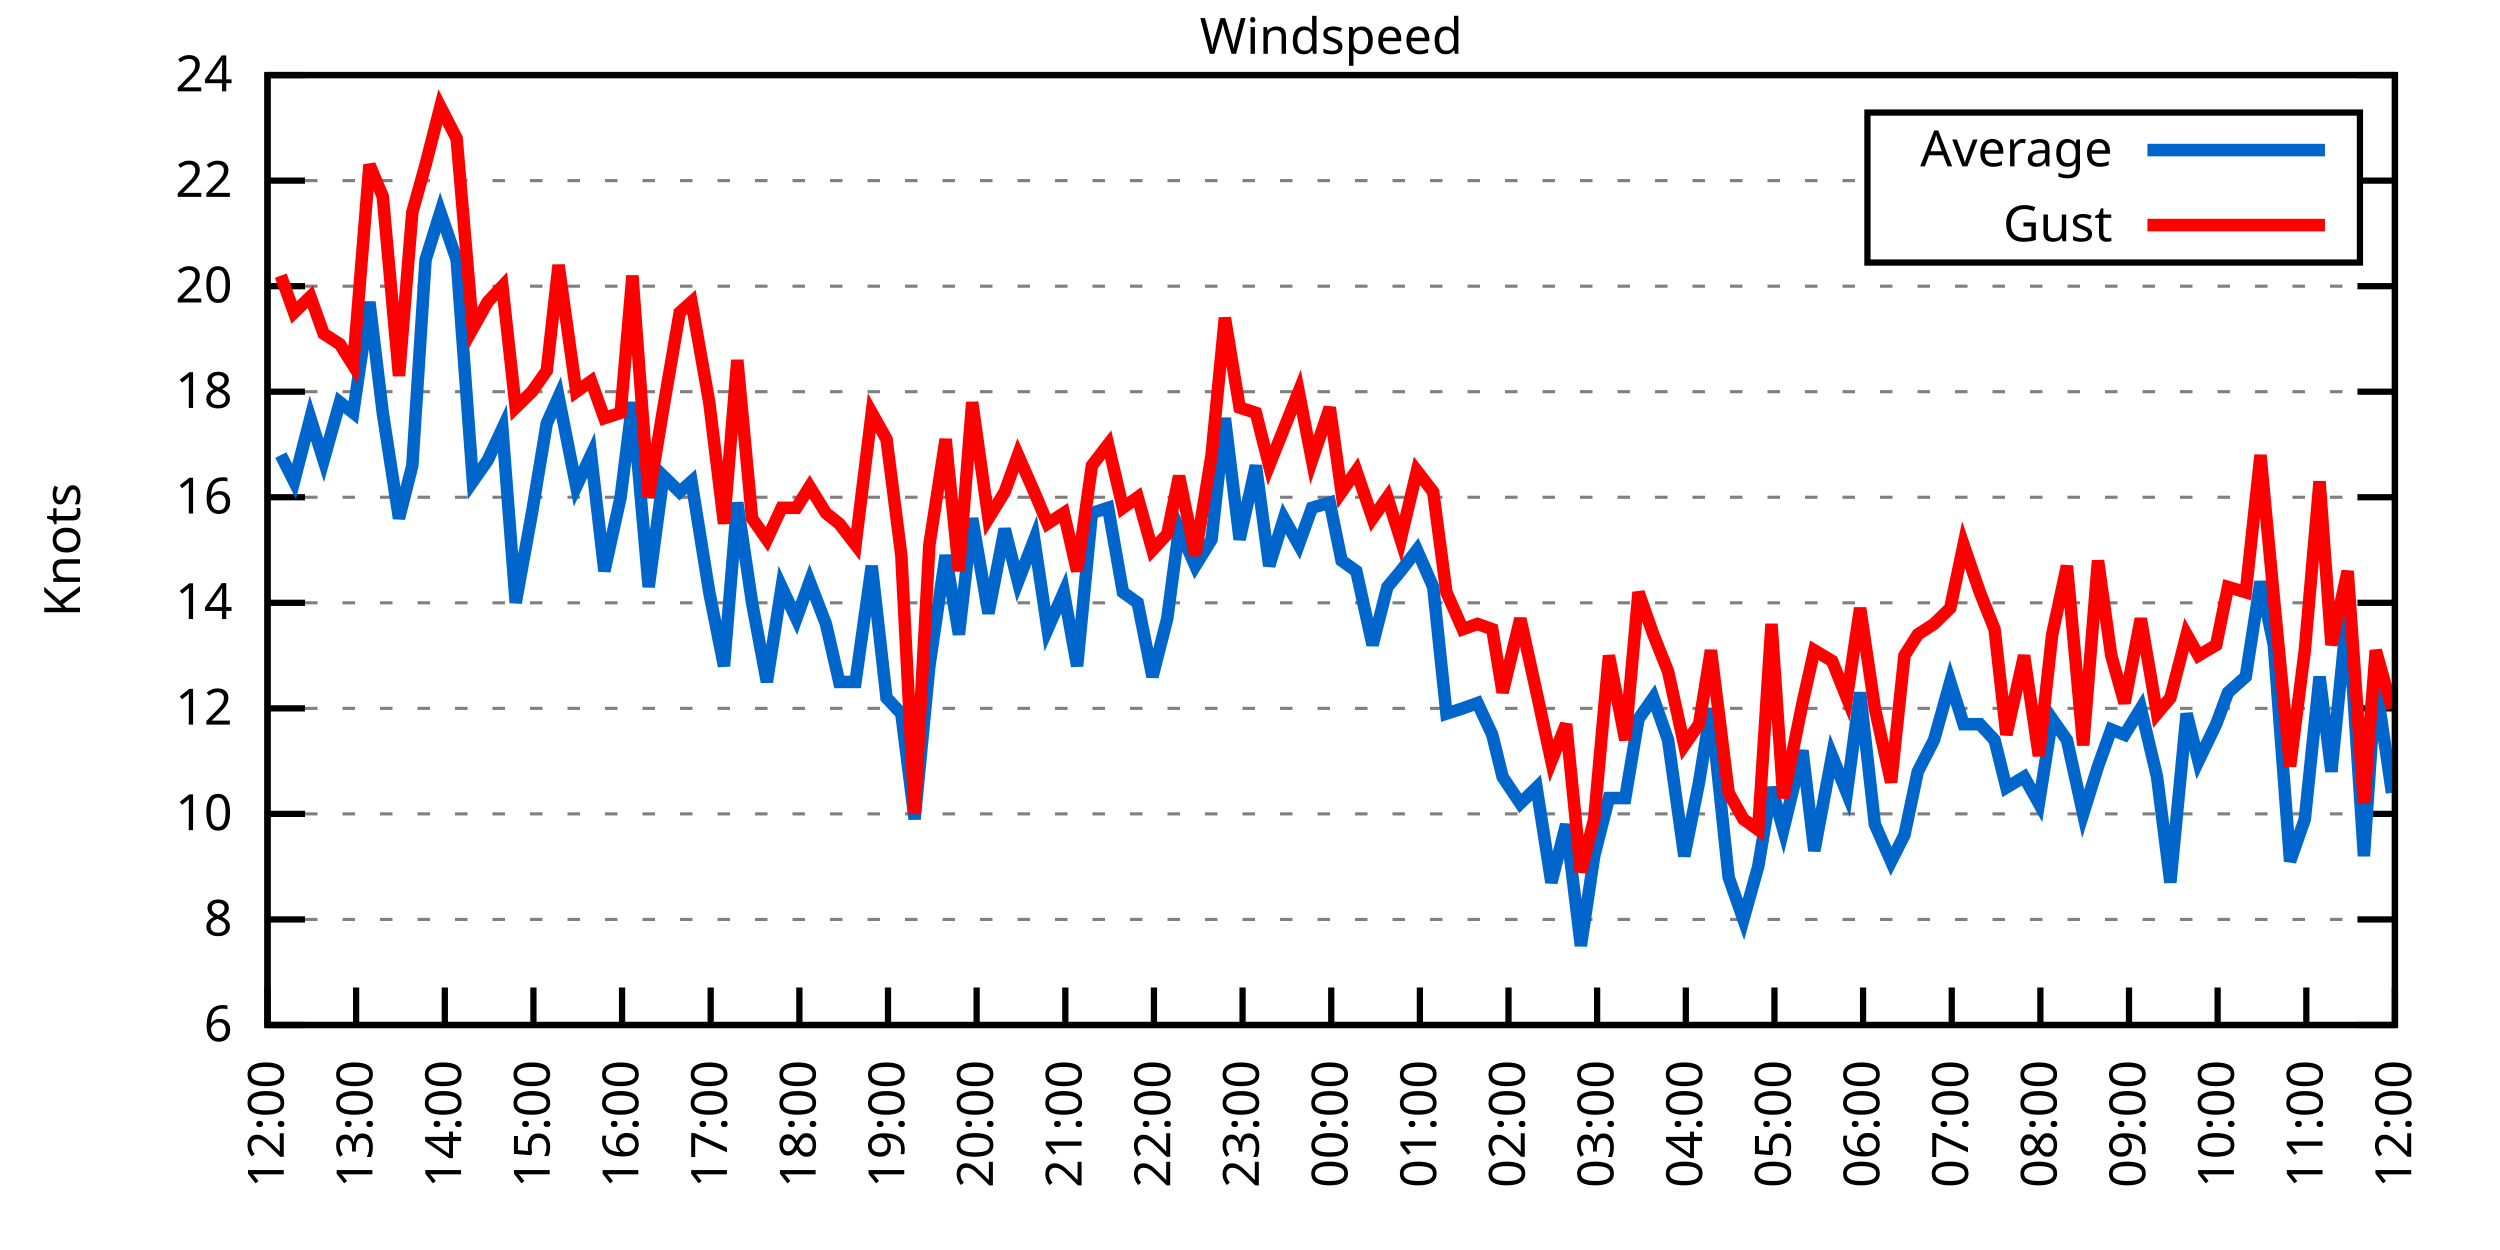
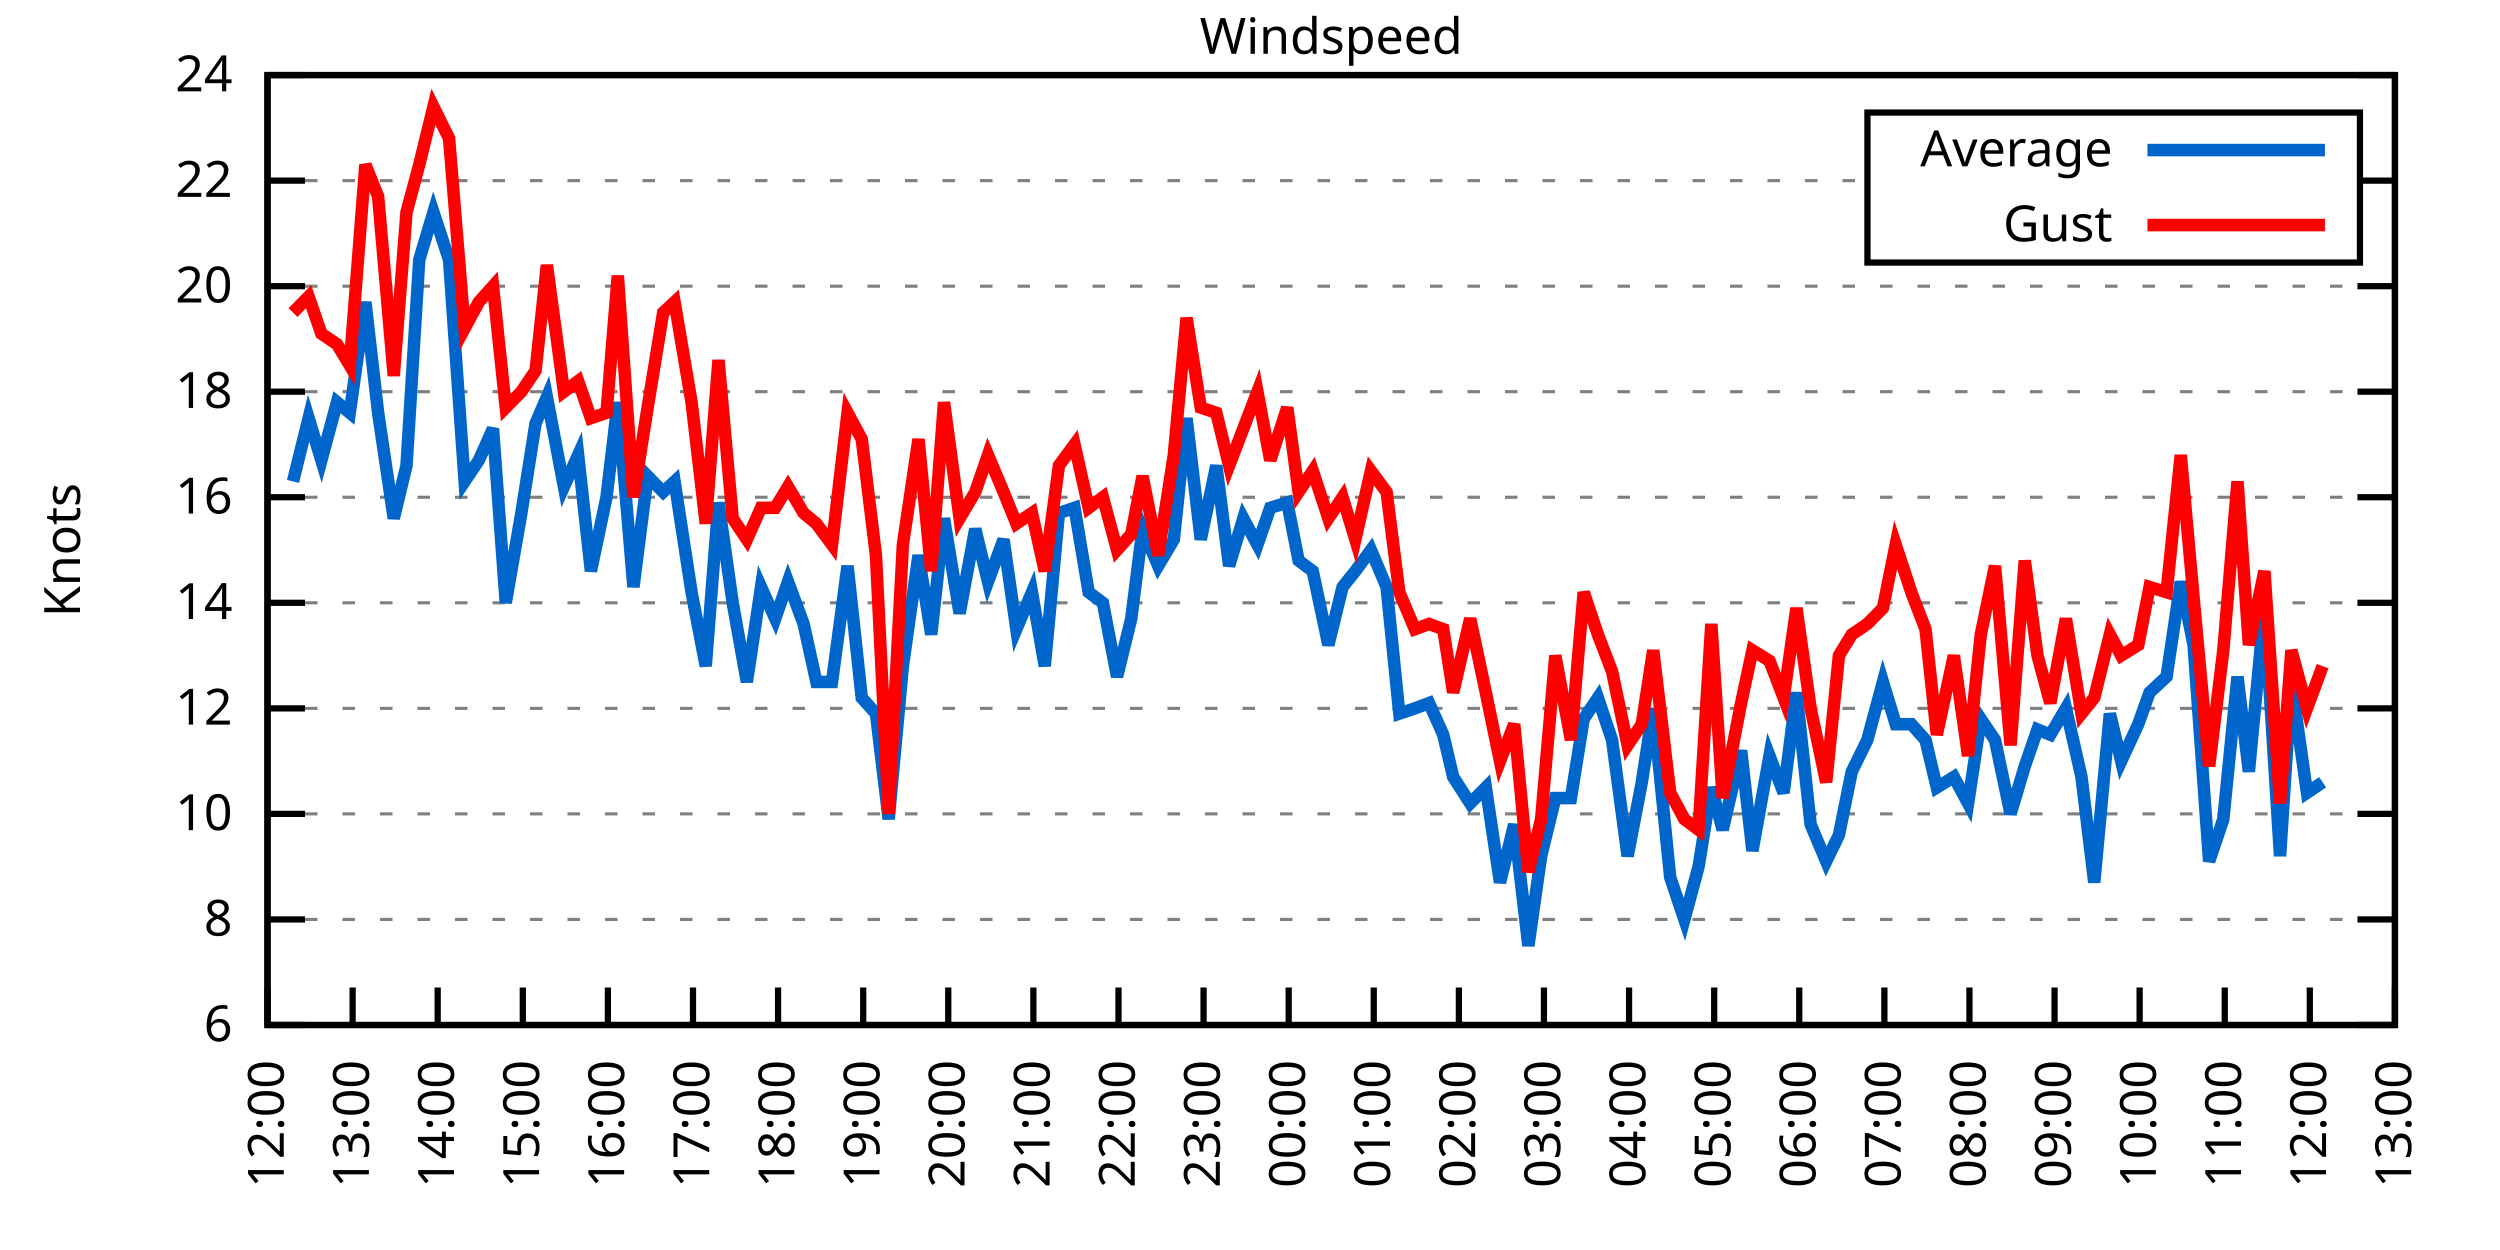
<svg xmlns="http://www.w3.org/2000/svg" xmlns:xlink="http://www.w3.org/1999/xlink" width="400" height="200" viewBox="0 0 400 200">
  <g id="gnuplot_canvas">
    <rect x="0" y="0" width="400" height="200" fill="none" />
    <defs>
      <circle id="gpDot" r="0.5" stroke-width="0.5" stroke="currentColor" />
      <path id="gpPt0" stroke-width="0.333" stroke="currentColor" d="M-1,0 h2 M0,-1 v2" />
      <path id="gpPt1" stroke-width="0.333" stroke="currentColor" d="M-1,-1 L1,1 M1,-1 L-1,1" />
      <path id="gpPt2" stroke-width="0.333" stroke="currentColor" d="M-1,0 L1,0 M0,-1 L0,1 M-1,-1 L1,1 M-1,1 L1,-1" />
      <rect id="gpPt3" stroke-width="0.333" stroke="currentColor" x="-1" y="-1" width="2" height="2" />
      <rect id="gpPt4" stroke-width="0.333" stroke="currentColor" fill="currentColor" x="-1" y="-1" width="2" height="2" />
      <circle id="gpPt5" stroke-width="0.333" stroke="currentColor" cx="0" cy="0" r="1" />
      <use xlink:href="#gpPt5" id="gpPt6" fill="currentColor" stroke="none" />
      <path id="gpPt7" stroke-width="0.333" stroke="currentColor" d="M0,-1.33 L-1.33,0.67 L1.33,0.67 z" />
      <use xlink:href="#gpPt7" id="gpPt8" fill="currentColor" stroke="none" />
      <use xlink:href="#gpPt7" id="gpPt9" stroke="currentColor" transform="rotate(180)" />
      <use xlink:href="#gpPt9" id="gpPt10" fill="currentColor" stroke="none" />
      <use xlink:href="#gpPt3" id="gpPt11" stroke="currentColor" transform="rotate(45)" />
      <use xlink:href="#gpPt11" id="gpPt12" fill="currentColor" stroke="none" />
      <path id="gpPt13" stroke-width="0.333" stroke="currentColor" d="M0,1.330 L1.265,0.411 L0.782,-1.067 L-0.782,-1.076 L-1.265,0.411 z" />
      <use xlink:href="#gpPt13" id="gpPt14" fill="currentColor" stroke="none" />
      <filter id="textbox" filterUnits="objectBoundingBox" x="0" y="0" height="1" width="1">
        <feFlood flood-color="white" flood-opacity="1" result="bgnd" />
        <feComposite in="SourceGraphic" in2="bgnd" operator="atop" />
      </filter>
      <filter id="greybox" filterUnits="objectBoundingBox" x="0" y="0" height="1" width="1">
        <feFlood flood-color="lightgrey" flood-opacity="1" result="grey" />
        <feComposite in="SourceGraphic" in2="grey" operator="atop" />
      </filter>
    </defs>
    <g fill="none" color="white" stroke="currentColor" stroke-width="1.00" stroke-linecap="butt" stroke-linejoin="miter">
</g>
    <g fill="none" color="black" stroke="currentColor" stroke-width="1.00" stroke-linecap="butt" stroke-linejoin="miter">
      <g stroke="none" shape-rendering="crispEdges">
        <polygon fill="rgb(255, 255, 255)" points="42.80,164.00 383.18,164.00 383.18,12.02 42.80,12.02 " />
      </g>
    </g>
    <g fill="none" color="black" stroke="currentColor" stroke-width="1.00" stroke-linecap="butt" stroke-linejoin="miter">
</g>
    <g fill="none" color="black" stroke="black" stroke-width="0.50" stroke-linecap="butt" stroke-linejoin="miter">
</g>
    <g fill="none" color="gray" stroke="currentColor" stroke-width="0.50" stroke-linecap="butt" stroke-linejoin="miter">
      <path stroke="gray" stroke-dasharray="2,4" class="gridline" d="M42.80,164.00 L383.19,164.00  " />
    </g>
    <g fill="none" color="gray" stroke="gray" stroke-width="1.00" stroke-linecap="butt" stroke-linejoin="miter">
</g>
    <g fill="none" color="black" stroke="currentColor" stroke-width="1.00" stroke-linecap="butt" stroke-linejoin="miter">
      <path stroke="black" d="M42.80,164.00 L48.80,164.00 M383.19,164.00 L377.19,164.00  " />
      <g transform="translate(37.20,166.60)" stroke="none" fill="black" font-family="Sans" font-size="8.00" text-anchor="end">
        <text>
          <tspan font-family="Sans"> 6</tspan>
        </text>
      </g>
    </g>
    <g fill="none" color="black" stroke="currentColor" stroke-width="1.00" stroke-linecap="butt" stroke-linejoin="miter">
</g>
    <g fill="none" color="black" stroke="black" stroke-width="0.50" stroke-linecap="butt" stroke-linejoin="miter">
</g>
    <g fill="none" color="gray" stroke="currentColor" stroke-width="0.50" stroke-linecap="butt" stroke-linejoin="miter">
      <path stroke="gray" stroke-dasharray="2,4" class="gridline" d="M42.80,147.11 L383.19,147.11  " />
    </g>
    <g fill="none" color="gray" stroke="gray" stroke-width="1.00" stroke-linecap="butt" stroke-linejoin="miter">
</g>
    <g fill="none" color="black" stroke="currentColor" stroke-width="1.00" stroke-linecap="butt" stroke-linejoin="miter">
      <path stroke="black" d="M42.80,147.11 L48.80,147.11 M383.19,147.11 L377.19,147.11  " />
      <g transform="translate(37.20,149.71)" stroke="none" fill="black" font-family="Sans" font-size="8.00" text-anchor="end">
        <text>
          <tspan font-family="Sans"> 8</tspan>
        </text>
      </g>
    </g>
    <g fill="none" color="black" stroke="currentColor" stroke-width="1.00" stroke-linecap="butt" stroke-linejoin="miter">
</g>
    <g fill="none" color="black" stroke="black" stroke-width="0.50" stroke-linecap="butt" stroke-linejoin="miter">
</g>
    <g fill="none" color="gray" stroke="currentColor" stroke-width="0.50" stroke-linecap="butt" stroke-linejoin="miter">
      <path stroke="gray" stroke-dasharray="2,4" class="gridline" d="M42.80,130.22 L383.19,130.22  " />
    </g>
    <g fill="none" color="gray" stroke="gray" stroke-width="1.00" stroke-linecap="butt" stroke-linejoin="miter">
</g>
    <g fill="none" color="black" stroke="currentColor" stroke-width="1.00" stroke-linecap="butt" stroke-linejoin="miter">
      <path stroke="black" d="M42.80,130.22 L48.80,130.22 M383.19,130.22 L377.19,130.22  " />
      <g transform="translate(37.20,132.82)" stroke="none" fill="black" font-family="Sans" font-size="8.00" text-anchor="end">
        <text>
          <tspan font-family="Sans"> 10</tspan>
        </text>
      </g>
    </g>
    <g fill="none" color="black" stroke="currentColor" stroke-width="1.00" stroke-linecap="butt" stroke-linejoin="miter">
</g>
    <g fill="none" color="black" stroke="black" stroke-width="0.50" stroke-linecap="butt" stroke-linejoin="miter">
</g>
    <g fill="none" color="gray" stroke="currentColor" stroke-width="0.50" stroke-linecap="butt" stroke-linejoin="miter">
      <path stroke="gray" stroke-dasharray="2,4" class="gridline" d="M42.80,113.34 L383.19,113.34  " />
    </g>
    <g fill="none" color="gray" stroke="gray" stroke-width="1.00" stroke-linecap="butt" stroke-linejoin="miter">
</g>
    <g fill="none" color="black" stroke="currentColor" stroke-width="1.00" stroke-linecap="butt" stroke-linejoin="miter">
      <path stroke="black" d="M42.80,113.34 L48.80,113.34 M383.19,113.34 L377.19,113.34  " />
      <g transform="translate(37.20,115.94)" stroke="none" fill="black" font-family="Sans" font-size="8.00" text-anchor="end">
        <text>
          <tspan font-family="Sans"> 12</tspan>
        </text>
      </g>
    </g>
    <g fill="none" color="black" stroke="currentColor" stroke-width="1.00" stroke-linecap="butt" stroke-linejoin="miter">
</g>
    <g fill="none" color="black" stroke="black" stroke-width="0.50" stroke-linecap="butt" stroke-linejoin="miter">
</g>
    <g fill="none" color="gray" stroke="currentColor" stroke-width="0.50" stroke-linecap="butt" stroke-linejoin="miter">
      <path stroke="gray" stroke-dasharray="2,4" class="gridline" d="M42.80,96.45 L383.19,96.45  " />
    </g>
    <g fill="none" color="gray" stroke="gray" stroke-width="1.00" stroke-linecap="butt" stroke-linejoin="miter">
</g>
    <g fill="none" color="black" stroke="currentColor" stroke-width="1.00" stroke-linecap="butt" stroke-linejoin="miter">
      <path stroke="black" d="M42.80,96.45 L48.80,96.45 M383.19,96.45 L377.19,96.45  " />
      <g transform="translate(37.20,99.05)" stroke="none" fill="black" font-family="Sans" font-size="8.00" text-anchor="end">
        <text>
          <tspan font-family="Sans"> 14</tspan>
        </text>
      </g>
    </g>
    <g fill="none" color="black" stroke="currentColor" stroke-width="1.00" stroke-linecap="butt" stroke-linejoin="miter">
</g>
    <g fill="none" color="black" stroke="black" stroke-width="0.50" stroke-linecap="butt" stroke-linejoin="miter">
</g>
    <g fill="none" color="gray" stroke="currentColor" stroke-width="0.50" stroke-linecap="butt" stroke-linejoin="miter">
      <path stroke="gray" stroke-dasharray="2,4" class="gridline" d="M42.80,79.56 L383.19,79.56  " />
    </g>
    <g fill="none" color="gray" stroke="gray" stroke-width="1.00" stroke-linecap="butt" stroke-linejoin="miter">
</g>
    <g fill="none" color="black" stroke="currentColor" stroke-width="1.00" stroke-linecap="butt" stroke-linejoin="miter">
      <path stroke="black" d="M42.80,79.56 L48.80,79.56 M383.19,79.56 L377.19,79.56  " />
      <g transform="translate(37.20,82.16)" stroke="none" fill="black" font-family="Sans" font-size="8.00" text-anchor="end">
        <text>
          <tspan font-family="Sans"> 16</tspan>
        </text>
      </g>
    </g>
    <g fill="none" color="black" stroke="currentColor" stroke-width="1.00" stroke-linecap="butt" stroke-linejoin="miter">
</g>
    <g fill="none" color="black" stroke="black" stroke-width="0.50" stroke-linecap="butt" stroke-linejoin="miter">
</g>
    <g fill="none" color="gray" stroke="currentColor" stroke-width="0.50" stroke-linecap="butt" stroke-linejoin="miter">
      <path stroke="gray" stroke-dasharray="2,4" class="gridline" d="M42.80,62.67 L383.19,62.67  " />
    </g>
    <g fill="none" color="gray" stroke="gray" stroke-width="1.00" stroke-linecap="butt" stroke-linejoin="miter">
</g>
    <g fill="none" color="black" stroke="currentColor" stroke-width="1.00" stroke-linecap="butt" stroke-linejoin="miter">
      <path stroke="black" d="M42.80,62.67 L48.80,62.67 M383.19,62.67 L377.19,62.67  " />
      <g transform="translate(37.20,65.27)" stroke="none" fill="black" font-family="Sans" font-size="8.00" text-anchor="end">
        <text>
          <tspan font-family="Sans"> 18</tspan>
        </text>
      </g>
    </g>
    <g fill="none" color="black" stroke="currentColor" stroke-width="1.00" stroke-linecap="butt" stroke-linejoin="miter">
</g>
    <g fill="none" color="black" stroke="black" stroke-width="0.50" stroke-linecap="butt" stroke-linejoin="miter">
</g>
    <g fill="none" color="gray" stroke="currentColor" stroke-width="0.50" stroke-linecap="butt" stroke-linejoin="miter">
      <path stroke="gray" stroke-dasharray="2,4" class="gridline" d="M42.80,45.79 L383.19,45.79  " />
    </g>
    <g fill="none" color="gray" stroke="gray" stroke-width="1.00" stroke-linecap="butt" stroke-linejoin="miter">
</g>
    <g fill="none" color="black" stroke="currentColor" stroke-width="1.00" stroke-linecap="butt" stroke-linejoin="miter">
      <path stroke="black" d="M42.80,45.79 L48.80,45.79 M383.19,45.79 L377.19,45.79  " />
      <g transform="translate(37.20,48.39)" stroke="none" fill="black" font-family="Sans" font-size="8.00" text-anchor="end">
        <text>
          <tspan font-family="Sans"> 20</tspan>
        </text>
      </g>
    </g>
    <g fill="none" color="black" stroke="currentColor" stroke-width="1.00" stroke-linecap="butt" stroke-linejoin="miter">
</g>
    <g fill="none" color="black" stroke="black" stroke-width="0.50" stroke-linecap="butt" stroke-linejoin="miter">
</g>
    <g fill="none" color="gray" stroke="currentColor" stroke-width="0.50" stroke-linecap="butt" stroke-linejoin="miter">
      <path stroke="gray" stroke-dasharray="2,4" class="gridline" d="M42.80,28.90 L298.79,28.90 M377.59,28.90 L383.19,28.90  " />
    </g>
    <g fill="none" color="gray" stroke="gray" stroke-width="1.00" stroke-linecap="butt" stroke-linejoin="miter">
</g>
    <g fill="none" color="black" stroke="currentColor" stroke-width="1.00" stroke-linecap="butt" stroke-linejoin="miter">
      <path stroke="black" d="M42.80,28.90 L48.80,28.90 M383.19,28.90 L377.19,28.90  " />
      <g transform="translate(37.20,31.50)" stroke="none" fill="black" font-family="Sans" font-size="8.00" text-anchor="end">
        <text>
          <tspan font-family="Sans"> 22</tspan>
        </text>
      </g>
    </g>
    <g fill="none" color="black" stroke="currentColor" stroke-width="1.00" stroke-linecap="butt" stroke-linejoin="miter">
</g>
    <g fill="none" color="black" stroke="black" stroke-width="0.50" stroke-linecap="butt" stroke-linejoin="miter">
</g>
    <g fill="none" color="gray" stroke="currentColor" stroke-width="0.50" stroke-linecap="butt" stroke-linejoin="miter">
      <path stroke="gray" stroke-dasharray="2,4" class="gridline" d="M42.80,12.01 L383.19,12.01  " />
    </g>
    <g fill="none" color="gray" stroke="gray" stroke-width="1.00" stroke-linecap="butt" stroke-linejoin="miter">
</g>
    <g fill="none" color="black" stroke="currentColor" stroke-width="1.00" stroke-linecap="butt" stroke-linejoin="miter">
      <path stroke="black" d="M42.80,12.01 L48.80,12.01 M383.19,12.01 L377.19,12.01  " />
      <g transform="translate(37.20,14.61)" stroke="none" fill="black" font-family="Sans" font-size="8.00" text-anchor="end">
        <text>
          <tspan font-family="Sans"> 24</tspan>
        </text>
      </g>
    </g>
    <g fill="none" color="black" stroke="currentColor" stroke-width="1.00" stroke-linecap="butt" stroke-linejoin="miter">
      <path stroke="black" d="M42.80,164.00 L42.80,158.00  " />
      <g transform="translate(45.40,169.60) rotate(270.00)" stroke="none" fill="black" font-family="Sans" font-size="8.00" text-anchor="end">
        <text>
          <tspan font-family="Sans">12:00</tspan>
        </text>
      </g>
    </g>
    <g fill="none" color="black" stroke="currentColor" stroke-width="1.00" stroke-linecap="butt" stroke-linejoin="miter">
-       <path stroke="black" d="M56.98,164.00 L56.98,158.00  " />
-       <g transform="translate(59.58,169.60) rotate(270.00)" stroke="none" fill="black" font-family="Sans" font-size="8.00" text-anchor="end">
+       <path stroke="black" d="M56.42,164.00 L56.42,158.00  " />
+       <g transform="translate(59.02,169.60) rotate(270.00)" stroke="none" fill="black" font-family="Sans" font-size="8.00" text-anchor="end">
        <text>
          <tspan font-family="Sans">13:00</tspan>
        </text>
      </g>
    </g>
    <g fill="none" color="black" stroke="currentColor" stroke-width="1.00" stroke-linecap="butt" stroke-linejoin="miter">
-       <path stroke="black" d="M71.17,164.00 L71.17,158.00  " />
-       <g transform="translate(73.77,169.60) rotate(270.00)" stroke="none" fill="black" font-family="Sans" font-size="8.00" text-anchor="end">
+       <path stroke="black" d="M70.03,164.00 L70.03,158.00  " />
+       <g transform="translate(72.63,169.60) rotate(270.00)" stroke="none" fill="black" font-family="Sans" font-size="8.00" text-anchor="end">
        <text>
          <tspan font-family="Sans">14:00</tspan>
        </text>
      </g>
    </g>
    <g fill="none" color="black" stroke="currentColor" stroke-width="1.00" stroke-linecap="butt" stroke-linejoin="miter">
-       <path stroke="black" d="M85.35,164.00 L85.35,158.00  " />
-       <g transform="translate(87.95,169.60) rotate(270.00)" stroke="none" fill="black" font-family="Sans" font-size="8.00" text-anchor="end">
+       <path stroke="black" d="M83.65,164.00 L83.65,158.00  " />
+       <g transform="translate(86.25,169.60) rotate(270.00)" stroke="none" fill="black" font-family="Sans" font-size="8.00" text-anchor="end">
        <text>
          <tspan font-family="Sans">15:00</tspan>
        </text>
      </g>
    </g>
    <g fill="none" color="black" stroke="currentColor" stroke-width="1.00" stroke-linecap="butt" stroke-linejoin="miter">
-       <path stroke="black" d="M99.53,164.00 L99.53,158.00  " />
-       <g transform="translate(102.13,169.60) rotate(270.00)" stroke="none" fill="black" font-family="Sans" font-size="8.00" text-anchor="end">
+       <path stroke="black" d="M97.26,164.00 L97.26,158.00  " />
+       <g transform="translate(99.86,169.60) rotate(270.00)" stroke="none" fill="black" font-family="Sans" font-size="8.00" text-anchor="end">
        <text>
          <tspan font-family="Sans">16:00</tspan>
        </text>
      </g>
    </g>
    <g fill="none" color="black" stroke="currentColor" stroke-width="1.00" stroke-linecap="butt" stroke-linejoin="miter">
-       <path stroke="black" d="M113.71,164.00 L113.71,158.00  " />
-       <g transform="translate(116.31,169.60) rotate(270.00)" stroke="none" fill="black" font-family="Sans" font-size="8.00" text-anchor="end">
+       <path stroke="black" d="M110.88,164.00 L110.88,158.00  " />
+       <g transform="translate(113.48,169.60) rotate(270.00)" stroke="none" fill="black" font-family="Sans" font-size="8.00" text-anchor="end">
        <text>
          <tspan font-family="Sans">17:00</tspan>
        </text>
      </g>
    </g>
    <g fill="none" color="black" stroke="currentColor" stroke-width="1.00" stroke-linecap="butt" stroke-linejoin="miter">
-       <path stroke="black" d="M127.90,164.00 L127.90,158.00  " />
-       <g transform="translate(130.50,169.60) rotate(270.00)" stroke="none" fill="black" font-family="Sans" font-size="8.00" text-anchor="end">
+       <path stroke="black" d="M124.49,164.00 L124.49,158.00  " />
+       <g transform="translate(127.09,169.60) rotate(270.00)" stroke="none" fill="black" font-family="Sans" font-size="8.00" text-anchor="end">
        <text>
          <tspan font-family="Sans">18:00</tspan>
        </text>
      </g>
    </g>
    <g fill="none" color="black" stroke="currentColor" stroke-width="1.00" stroke-linecap="butt" stroke-linejoin="miter">
-       <path stroke="black" d="M142.08,164.00 L142.08,158.00  " />
-       <g transform="translate(144.68,169.60) rotate(270.00)" stroke="none" fill="black" font-family="Sans" font-size="8.00" text-anchor="end">
+       <path stroke="black" d="M138.11,164.00 L138.11,158.00  " />
+       <g transform="translate(140.71,169.60) rotate(270.00)" stroke="none" fill="black" font-family="Sans" font-size="8.00" text-anchor="end">
        <text>
          <tspan font-family="Sans">19:00</tspan>
        </text>
      </g>
    </g>
    <g fill="none" color="black" stroke="currentColor" stroke-width="1.00" stroke-linecap="butt" stroke-linejoin="miter">
-       <path stroke="black" d="M156.26,164.00 L156.26,158.00  " />
-       <g transform="translate(158.86,169.60) rotate(270.00)" stroke="none" fill="black" font-family="Sans" font-size="8.00" text-anchor="end">
+       <path stroke="black" d="M151.72,164.00 L151.72,158.00  " />
+       <g transform="translate(154.32,169.60) rotate(270.00)" stroke="none" fill="black" font-family="Sans" font-size="8.00" text-anchor="end">
        <text>
          <tspan font-family="Sans">20:00</tspan>
        </text>
      </g>
    </g>
    <g fill="none" color="black" stroke="currentColor" stroke-width="1.00" stroke-linecap="butt" stroke-linejoin="miter">
-       <path stroke="black" d="M170.45,164.00 L170.45,158.00  " />
-       <g transform="translate(173.05,169.60) rotate(270.00)" stroke="none" fill="black" font-family="Sans" font-size="8.00" text-anchor="end">
+       <path stroke="black" d="M165.34,164.00 L165.34,158.00  " />
+       <g transform="translate(167.94,169.60) rotate(270.00)" stroke="none" fill="black" font-family="Sans" font-size="8.00" text-anchor="end">
        <text>
          <tspan font-family="Sans">21:00</tspan>
        </text>
      </g>
    </g>
    <g fill="none" color="black" stroke="currentColor" stroke-width="1.00" stroke-linecap="butt" stroke-linejoin="miter">
-       <path stroke="black" d="M184.63,164.00 L184.63,158.00  " />
-       <g transform="translate(187.23,169.60) rotate(270.00)" stroke="none" fill="black" font-family="Sans" font-size="8.00" text-anchor="end">
+       <path stroke="black" d="M178.96,164.00 L178.96,158.00  " />
+       <g transform="translate(181.56,169.60) rotate(270.00)" stroke="none" fill="black" font-family="Sans" font-size="8.00" text-anchor="end">
        <text>
          <tspan font-family="Sans">22:00</tspan>
        </text>
      </g>
    </g>
    <g fill="none" color="black" stroke="currentColor" stroke-width="1.00" stroke-linecap="butt" stroke-linejoin="miter">
-       <path stroke="black" d="M198.81,164.00 L198.81,158.00  " />
-       <g transform="translate(201.41,169.60) rotate(270.00)" stroke="none" fill="black" font-family="Sans" font-size="8.00" text-anchor="end">
+       <path stroke="black" d="M192.57,164.00 L192.57,158.00  " />
+       <g transform="translate(195.17,169.60) rotate(270.00)" stroke="none" fill="black" font-family="Sans" font-size="8.00" text-anchor="end">
        <text>
          <tspan font-family="Sans">23:00</tspan>
        </text>
      </g>
    </g>
    <g fill="none" color="black" stroke="currentColor" stroke-width="1.00" stroke-linecap="butt" stroke-linejoin="miter">
-       <path stroke="black" d="M213.00,164.00 L213.00,158.00  " />
-       <g transform="translate(215.60,169.60) rotate(270.00)" stroke="none" fill="black" font-family="Sans" font-size="8.00" text-anchor="end">
+       <path stroke="black" d="M206.19,164.00 L206.19,158.00  " />
+       <g transform="translate(208.79,169.60) rotate(270.00)" stroke="none" fill="black" font-family="Sans" font-size="8.00" text-anchor="end">
        <text>
          <tspan font-family="Sans">00:00</tspan>
        </text>
      </g>
    </g>
    <g fill="none" color="black" stroke="currentColor" stroke-width="1.00" stroke-linecap="butt" stroke-linejoin="miter">
-       <path stroke="black" d="M227.18,164.00 L227.18,158.00  " />
-       <g transform="translate(229.78,169.60) rotate(270.00)" stroke="none" fill="black" font-family="Sans" font-size="8.00" text-anchor="end">
+       <path stroke="black" d="M219.80,164.00 L219.80,158.00  " />
+       <g transform="translate(222.40,169.60) rotate(270.00)" stroke="none" fill="black" font-family="Sans" font-size="8.00" text-anchor="end">
        <text>
          <tspan font-family="Sans">01:00</tspan>
        </text>
      </g>
    </g>
    <g fill="none" color="black" stroke="currentColor" stroke-width="1.00" stroke-linecap="butt" stroke-linejoin="miter">
-       <path stroke="black" d="M241.36,164.00 L241.36,158.00  " />
-       <g transform="translate(243.96,169.60) rotate(270.00)" stroke="none" fill="black" font-family="Sans" font-size="8.00" text-anchor="end">
+       <path stroke="black" d="M233.42,164.00 L233.42,158.00  " />
+       <g transform="translate(236.02,169.60) rotate(270.00)" stroke="none" fill="black" font-family="Sans" font-size="8.00" text-anchor="end">
        <text>
          <tspan font-family="Sans">02:00</tspan>
        </text>
      </g>
    </g>
    <g fill="none" color="black" stroke="currentColor" stroke-width="1.00" stroke-linecap="butt" stroke-linejoin="miter">
-       <path stroke="black" d="M255.54,164.00 L255.54,158.00  " />
-       <g transform="translate(258.14,169.60) rotate(270.00)" stroke="none" fill="black" font-family="Sans" font-size="8.00" text-anchor="end">
+       <path stroke="black" d="M247.03,164.00 L247.03,158.00  " />
+       <g transform="translate(249.63,169.60) rotate(270.00)" stroke="none" fill="black" font-family="Sans" font-size="8.00" text-anchor="end">
        <text>
          <tspan font-family="Sans">03:00</tspan>
        </text>
      </g>
    </g>
    <g fill="none" color="black" stroke="currentColor" stroke-width="1.00" stroke-linecap="butt" stroke-linejoin="miter">
-       <path stroke="black" d="M269.73,164.00 L269.73,158.00  " />
-       <g transform="translate(272.33,169.60) rotate(270.00)" stroke="none" fill="black" font-family="Sans" font-size="8.00" text-anchor="end">
+       <path stroke="black" d="M260.65,164.00 L260.65,158.00  " />
+       <g transform="translate(263.25,169.60) rotate(270.00)" stroke="none" fill="black" font-family="Sans" font-size="8.00" text-anchor="end">
        <text>
          <tspan font-family="Sans">04:00</tspan>
        </text>
      </g>
    </g>
    <g fill="none" color="black" stroke="currentColor" stroke-width="1.00" stroke-linecap="butt" stroke-linejoin="miter">
-       <path stroke="black" d="M283.91,164.00 L283.91,158.00  " />
-       <g transform="translate(286.51,169.60) rotate(270.00)" stroke="none" fill="black" font-family="Sans" font-size="8.00" text-anchor="end">
+       <path stroke="black" d="M274.27,164.00 L274.27,158.00  " />
+       <g transform="translate(276.87,169.60) rotate(270.00)" stroke="none" fill="black" font-family="Sans" font-size="8.00" text-anchor="end">
        <text>
          <tspan font-family="Sans">05:00</tspan>
        </text>
      </g>
    </g>
    <g fill="none" color="black" stroke="currentColor" stroke-width="1.00" stroke-linecap="butt" stroke-linejoin="miter">
-       <path stroke="black" d="M298.09,164.00 L298.09,158.00  " />
-       <g transform="translate(300.69,169.60) rotate(270.00)" stroke="none" fill="black" font-family="Sans" font-size="8.00" text-anchor="end">
+       <path stroke="black" d="M287.88,164.00 L287.88,158.00  " />
+       <g transform="translate(290.48,169.60) rotate(270.00)" stroke="none" fill="black" font-family="Sans" font-size="8.00" text-anchor="end">
        <text>
          <tspan font-family="Sans">06:00</tspan>
        </text>
      </g>
    </g>
    <g fill="none" color="black" stroke="currentColor" stroke-width="1.00" stroke-linecap="butt" stroke-linejoin="miter">
-       <path stroke="black" d="M312.28,164.00 L312.28,158.00  " />
-       <g transform="translate(314.88,169.60) rotate(270.00)" stroke="none" fill="black" font-family="Sans" font-size="8.00" text-anchor="end">
+       <path stroke="black" d="M301.50,164.00 L301.50,158.00  " />
+       <g transform="translate(304.10,169.60) rotate(270.00)" stroke="none" fill="black" font-family="Sans" font-size="8.00" text-anchor="end">
        <text>
          <tspan font-family="Sans">07:00</tspan>
        </text>
      </g>
    </g>
    <g fill="none" color="black" stroke="currentColor" stroke-width="1.00" stroke-linecap="butt" stroke-linejoin="miter">
-       <path stroke="black" d="M326.46,164.00 L326.46,158.00  " />
-       <g transform="translate(329.06,169.60) rotate(270.00)" stroke="none" fill="black" font-family="Sans" font-size="8.00" text-anchor="end">
+       <path stroke="black" d="M315.11,164.00 L315.11,158.00  " />
+       <g transform="translate(317.71,169.60) rotate(270.00)" stroke="none" fill="black" font-family="Sans" font-size="8.00" text-anchor="end">
        <text>
          <tspan font-family="Sans">08:00</tspan>
        </text>
      </g>
    </g>
    <g fill="none" color="black" stroke="currentColor" stroke-width="1.00" stroke-linecap="butt" stroke-linejoin="miter">
-       <path stroke="black" d="M340.64,164.00 L340.64,158.00  " />
-       <g transform="translate(343.24,169.60) rotate(270.00)" stroke="none" fill="black" font-family="Sans" font-size="8.00" text-anchor="end">
+       <path stroke="black" d="M328.73,164.00 L328.73,158.00  " />
+       <g transform="translate(331.33,169.60) rotate(270.00)" stroke="none" fill="black" font-family="Sans" font-size="8.00" text-anchor="end">
        <text>
          <tspan font-family="Sans">09:00</tspan>
        </text>
      </g>
    </g>
    <g fill="none" color="black" stroke="currentColor" stroke-width="1.00" stroke-linecap="butt" stroke-linejoin="miter">
-       <path stroke="black" d="M354.82,164.00 L354.82,158.00  " />
-       <g transform="translate(357.42,169.60) rotate(270.00)" stroke="none" fill="black" font-family="Sans" font-size="8.00" text-anchor="end">
+       <path stroke="black" d="M342.34,164.00 L342.34,158.00  " />
+       <g transform="translate(344.94,169.60) rotate(270.00)" stroke="none" fill="black" font-family="Sans" font-size="8.00" text-anchor="end">
        <text>
          <tspan font-family="Sans">10:00</tspan>
        </text>
      </g>
    </g>
    <g fill="none" color="black" stroke="currentColor" stroke-width="1.00" stroke-linecap="butt" stroke-linejoin="miter">
-       <path stroke="black" d="M369.01,164.00 L369.01,158.00  " />
-       <g transform="translate(371.61,169.60) rotate(270.00)" stroke="none" fill="black" font-family="Sans" font-size="8.00" text-anchor="end">
+       <path stroke="black" d="M355.96,164.00 L355.96,158.00  " />
+       <g transform="translate(358.56,169.60) rotate(270.00)" stroke="none" fill="black" font-family="Sans" font-size="8.00" text-anchor="end">
        <text>
          <tspan font-family="Sans">11:00</tspan>
+         </text>
+       </g>
+     </g>
+     <g fill="none" color="black" stroke="currentColor" stroke-width="1.00" stroke-linecap="butt" stroke-linejoin="miter">
+       <path stroke="black" d="M369.57,164.00 L369.57,158.00  " />
+       <g transform="translate(372.17,169.60) rotate(270.00)" stroke="none" fill="black" font-family="Sans" font-size="8.00" text-anchor="end">
+         <text>
+           <tspan font-family="Sans">12:00</tspan>
        </text>
      </g>
    </g>
    <g fill="none" color="black" stroke="currentColor" stroke-width="1.00" stroke-linecap="butt" stroke-linejoin="miter">
      <path stroke="black" d="M383.19,164.00 L383.19,158.00  " />
      <g transform="translate(385.79,169.60) rotate(270.00)" stroke="none" fill="black" font-family="Sans" font-size="8.00" text-anchor="end">
        <text>
-           <tspan font-family="Sans">12:00</tspan>
+           <tspan font-family="Sans">13:00</tspan>
        </text>
      </g>
    </g>
    <g fill="none" color="black" stroke="currentColor" stroke-width="1.00" stroke-linecap="butt" stroke-linejoin="miter">
</g>
    <g fill="none" color="black" stroke="currentColor" stroke-width="1.00" stroke-linecap="butt" stroke-linejoin="miter">
      <path stroke="black" d="M42.80,12.01 L42.80,164.00 L383.19,164.00 L383.19,12.01 L42.80,12.01 Z  " />
    </g>
    <g fill="none" color="black" stroke="currentColor" stroke-width="1.00" stroke-linecap="butt" stroke-linejoin="miter">
</g>
    <g fill="none" color="black" stroke="currentColor" stroke-width="1.00" stroke-linecap="butt" stroke-linejoin="miter">
      <path stroke="black" d="M298.79,42.01 L298.79,18.01 L377.59,18.01 L377.59,42.01 L298.79,42.01 Z  " />
    </g>
    <g id="Windspeed_plot_1">
      <g fill="none" color="white" stroke="black" stroke-width="2.00" stroke-linecap="butt" stroke-linejoin="miter">
</g>
      <g fill="none" color="black" stroke="currentColor" stroke-width="2.00" stroke-linecap="butt" stroke-linejoin="miter">
        <g transform="translate(337.99,26.61)" stroke="none" fill="black" font-family="Sans" font-size="8.00" text-anchor="end">
          <text>
            <tspan font-family="Sans">Average</tspan>
          </text>
        </g>
      </g>
      <g fill="none" color="black" stroke="currentColor" stroke-width="2.00" stroke-linecap="butt" stroke-linejoin="miter">
-         <path stroke="rgb(  0, 102, 204)" d="M343.59,24.01 L371.99,24.01 M44.93,72.81 L47.05,77.03 L49.66,66.90 L51.78,73.65 L54.38,64.36 L56.51,66.05   L59.11,48.32 L61.24,66.05 L63.84,82.94 L65.97,74.49 L68.09,41.56 L70.46,33.96 L73.06,41.56 L75.66,77.03   L78.02,73.65 L80.38,68.58 L82.51,96.45 L85.11,82.09 L87.48,67.74 L89.37,63.52 L92.20,77.87 L94.57,72.81   L96.70,91.38 L99.30,79.56 L101.19,64.36 L103.79,93.92 L106.15,76.18 L108.75,78.72 L110.64,77.03 L113.48,94.76   L115.84,106.58 L117.97,80.41 L120.33,96.45 L122.70,109.11 L125.06,93.92 L127.42,98.98 L129.55,93.07 L132.15,99.83   L134.28,109.11 L136.88,109.11 L139.48,90.54 L141.84,111.65 L144.21,114.18 L146.34,131.07 L148.70,106.58 L151.30,88.85   L153.43,101.52 L155.55,82.94 L158.15,98.14 L160.75,84.63 L162.88,93.07 L165.48,86.32 L167.61,100.67 L170.21,94.76   L172.34,106.58 L174.70,82.09 L177.30,81.25 L179.67,94.76 L182.03,96.45 L184.39,108.27 L186.76,98.98 L188.65,84.63   L191.25,90.54 L193.85,86.32 L195.98,66.90 L198.34,86.32 L200.94,74.49 L203.07,90.54 L205.43,82.94 L207.79,87.16   L209.92,81.25 L212.76,80.41 L214.65,89.69 L217.01,91.38 L219.61,103.20 L221.98,93.92 L224.10,91.38 L226.71,88.00   L229.31,93.92 L231.43,114.18 L234.03,113.34 L236.40,112.49 L238.76,117.56 L240.42,124.31 L243.25,128.54 L245.85,126.00   L248.22,141.20 L250.58,131.91 L252.94,151.33 L255.07,136.98 L257.43,127.69 L260.04,127.69 L262.16,115.03 L264.53,111.65   L266.89,118.40 L269.49,136.98 L271.85,125.16 L273.75,113.34 L276.58,140.36 L278.95,147.11 L281.31,138.67 L283.44,126.00   L285.33,132.76 L288.40,120.09 L290.29,136.14 L293.13,120.94 L295.49,126.85 L297.62,110.80 L299.98,131.91 L302.58,137.82   L304.71,133.60 L306.84,123.47 L309.44,118.40 L312.04,109.11 L314.17,115.87 L316.77,115.87 L319.13,118.40 L321.02,126.00   L323.86,124.31 L326.22,128.54 L328.35,115.03 L330.71,118.40 L333.31,130.22 L335.68,122.62 L337.80,116.71 L339.93,117.56   L342.53,113.34 L345.13,124.31 L347.26,141.20 L349.86,114.18 L351.75,121.78 L354.59,115.87 L356.48,110.80 L359.32,108.27   L361.68,93.07 L363.81,103.20 L366.41,137.82 L368.77,131.07 L371.13,108.27 L373.03,123.47 L375.63,97.29 L378.23,136.98   L380.12,109.11 L382.72,126.85  " />
+         <path stroke="rgb(  0, 102, 204)" d="M343.59,24.01 L371.99,24.01 M46.88,77.03 L49.38,66.90 L51.42,73.65 L53.92,64.36 L55.96,66.05 L58.46,48.32   L60.50,66.05 L63.00,82.94 L65.04,74.49 L67.08,41.56 L69.35,33.96 L71.85,41.56 L74.34,77.03 L76.61,73.65   L78.88,68.58 L80.92,96.45 L83.42,82.09 L85.69,67.74 L87.50,63.52 L90.23,77.87 L92.50,72.81 L94.54,91.38   L97.04,79.56 L98.85,64.36 L101.35,93.92 L103.62,76.18 L106.11,78.72 L107.93,77.03 L110.65,94.76 L112.92,106.58   L114.96,80.41 L117.23,96.45 L119.50,109.11 L121.77,93.92 L124.04,98.98 L126.08,93.07 L128.58,99.83 L130.62,109.11   L133.12,109.11 L135.61,90.54 L137.88,111.65 L140.15,114.18 L142.19,131.07 L144.46,106.58 L146.96,88.85 L149.00,101.52   L151.04,82.94 L153.54,98.14 L156.04,84.63 L158.08,93.07 L160.57,86.32 L162.62,100.67 L165.11,94.76 L167.16,106.58   L169.43,82.09 L171.92,81.25 L174.19,94.76 L176.46,96.45 L178.73,108.27 L181.00,98.98 L182.81,84.63 L185.31,90.54   L187.81,86.32 L189.85,66.90 L192.12,86.32 L194.61,74.49 L196.66,90.54 L198.93,82.94 L201.19,87.16 L203.24,81.25   L205.96,80.41 L207.78,89.69 L210.04,91.38 L212.54,103.20 L214.81,93.92 L216.85,91.38 L219.35,88.00 L221.85,93.92   L223.89,114.18 L226.38,113.34 L228.65,112.49 L230.92,117.56 L232.51,124.31 L235.23,128.54 L237.73,126.00 L240.00,141.20   L242.27,131.91 L244.54,151.33 L246.58,136.98 L248.85,127.69 L251.35,127.69 L253.39,115.03 L255.66,111.65 L257.93,118.40   L260.42,136.98 L262.69,125.16 L264.51,113.34 L267.23,140.36 L269.50,147.11 L271.77,138.67 L273.81,126.00 L275.63,132.76   L278.58,120.09 L280.39,136.14 L283.12,120.94 L285.38,126.85 L287.43,110.80 L289.70,131.91 L292.19,137.82 L294.23,133.60   L296.28,123.47 L298.77,118.40 L301.27,109.11 L303.31,115.87 L305.81,115.87 L308.08,118.40 L309.89,126.00 L312.62,124.31   L314.89,128.54 L316.93,115.03 L319.20,118.40 L321.69,130.22 L323.96,122.62 L326.00,116.71 L328.05,117.56 L330.54,113.34   L333.04,124.31 L335.08,141.20 L337.58,114.18 L339.39,121.78 L342.12,115.87 L343.93,110.80 L346.65,108.27 L348.92,93.07   L350.97,103.20 L353.46,137.82 L355.73,131.07 L358.00,108.27 L359.82,123.47 L362.31,97.29 L364.81,136.98 L366.62,109.11   L369.12,126.85 L371.62,125.16  " />
      </g>
    </g>
    <g id="Windspeed_plot_2">
      <g fill="none" color="black" stroke="currentColor" stroke-width="2.00" stroke-linecap="butt" stroke-linejoin="miter">
        <g transform="translate(337.99,38.61)" stroke="none" fill="black" font-family="Sans" font-size="8.00" text-anchor="end">
          <text>
            <tspan font-family="Sans">Gust</tspan>
          </text>
        </g>
      </g>
      <g fill="none" color="black" stroke="currentColor" stroke-width="2.00" stroke-linecap="butt" stroke-linejoin="miter">
-         <path stroke="rgb(255,   0,   0)" d="M343.59,36.01 L371.99,36.01 M44.93,44.10 L47.05,50.01 L49.66,47.47 L51.78,53.39 L54.38,55.07 L56.51,58.45   L59.11,26.36 L61.24,31.43 L63.84,60.14 L65.97,33.96 L68.09,26.36 L70.46,17.08 L73.06,22.14 L75.66,52.54   L78.02,48.32 L80.38,45.79 L82.51,65.21 L85.11,62.67 L87.48,59.30 L89.37,42.41 L92.20,62.67 L94.57,60.98   L96.70,66.90 L99.30,66.05 L101.19,44.10 L103.79,79.56 L106.15,65.21 L108.75,50.01 L110.64,48.32 L113.48,64.36   L115.84,83.78 L117.97,57.61 L120.33,82.94 L122.70,86.32 L125.06,81.25 L127.42,81.25 L129.55,77.87 L132.15,82.09   L134.28,83.78 L136.88,87.16 L139.48,66.05 L141.84,70.27 L144.21,88.85 L146.34,130.22 L148.70,87.16 L151.30,70.27   L153.43,91.38 L155.55,64.36 L158.15,82.94 L160.75,78.72 L162.88,72.81 L165.48,78.72 L167.61,83.78 L170.21,82.09   L172.34,91.38 L174.70,74.49 L177.30,71.12 L179.67,81.25 L182.03,79.56 L184.39,88.00 L186.76,85.47 L188.65,76.18   L191.25,88.85 L193.85,72.81 L195.98,50.85 L198.34,65.21 L200.94,66.05 L203.07,74.49 L205.43,68.58 L207.79,62.67   L209.92,73.65 L212.76,65.21 L214.65,78.72 L217.01,75.34 L219.61,82.94 L221.98,79.56 L224.10,86.32 L226.71,75.34   L229.31,78.72 L231.43,94.76 L234.03,100.67 L236.40,99.83 L238.76,100.67 L240.42,110.80 L243.25,98.98 L245.85,110.80   L248.22,121.78 L250.58,115.87 L252.94,139.51 L255.07,131.07 L257.43,104.89 L260.04,118.40 L262.16,94.76 L264.53,101.52   L266.89,107.43 L269.49,119.25 L271.85,115.87 L273.75,104.05 L276.58,126.85 L278.95,131.07 L281.31,132.76 L283.44,99.83   L285.33,127.69 L288.40,112.49 L290.29,104.05 L293.13,105.74 L295.49,111.65 L297.62,97.29 L299.98,113.34 L302.58,125.16   L304.71,104.89 L306.84,101.52 L309.44,99.83 L312.04,97.29 L314.17,87.16 L316.77,94.76 L319.13,100.67 L321.02,117.56   L323.86,104.89 L326.22,120.94 L328.35,101.52 L330.71,90.54 L333.31,119.25 L335.68,89.69 L337.80,104.89 L339.93,112.49   L342.53,98.98 L345.13,114.18 L347.26,111.65 L349.86,101.52 L351.75,104.89 L354.59,103.20 L356.48,93.92 L359.32,94.76   L361.68,72.81 L363.81,95.60 L366.41,122.62 L368.77,104.05 L371.13,77.03 L373.03,103.20 L375.63,91.38 L378.23,128.54   L380.12,104.05 L382.72,113.34  " />
+         <path stroke="rgb(255,   0,   0)" d="M343.59,36.01 L371.99,36.01 M46.88,50.01 L49.38,47.47 L51.42,53.39 L53.92,55.07 L55.96,58.45 L58.46,26.36   L60.50,31.43 L63.00,60.14 L65.04,33.96 L67.08,26.36 L69.35,17.08 L71.85,22.14 L74.34,52.54 L76.61,48.32   L78.88,45.79 L80.92,65.21 L83.42,62.67 L85.69,59.30 L87.50,42.41 L90.23,62.67 L92.50,60.98 L94.54,66.90   L97.04,66.05 L98.85,44.10 L101.35,79.56 L103.62,65.21 L106.11,50.01 L107.93,48.32 L110.65,64.36 L112.92,83.78   L114.96,57.61 L117.23,82.94 L119.50,86.32 L121.77,81.25 L124.04,81.25 L126.08,77.87 L128.58,82.09 L130.62,83.78   L133.12,87.16 L135.61,66.05 L137.88,70.27 L140.15,88.85 L142.19,130.22 L144.46,87.16 L146.96,70.27 L149.00,91.38   L151.04,64.36 L153.54,82.94 L156.04,78.72 L158.08,72.81 L160.57,78.72 L162.62,83.78 L165.11,82.09 L167.16,91.38   L169.43,74.49 L171.92,71.12 L174.19,81.25 L176.46,79.56 L178.73,88.00 L181.00,85.47 L182.81,76.18 L185.31,88.85   L187.81,72.81 L189.85,50.85 L192.12,65.21 L194.61,66.05 L196.66,74.49 L198.93,68.58 L201.19,62.67 L203.24,73.65   L205.96,65.21 L207.78,78.72 L210.04,75.34 L212.54,82.94 L214.81,79.56 L216.85,86.32 L219.35,75.34 L221.85,78.72   L223.89,94.76 L226.38,100.67 L228.65,99.83 L230.92,100.67 L232.51,110.80 L235.23,98.98 L237.73,110.80 L240.00,121.78   L242.27,115.87 L244.54,139.51 L246.58,131.07 L248.85,104.89 L251.35,118.40 L253.39,94.76 L255.66,101.52 L257.93,107.43   L260.42,119.25 L262.69,115.87 L264.51,104.05 L267.23,126.85 L269.50,131.07 L271.77,132.76 L273.81,99.83 L275.63,127.69   L278.58,112.49 L280.39,104.05 L283.12,105.74 L285.38,111.65 L287.43,97.29 L289.70,113.34 L292.19,125.16 L294.23,104.89   L296.28,101.52 L298.77,99.83 L301.27,97.29 L303.31,87.16 L305.81,94.76 L308.08,100.67 L309.89,117.56 L312.62,104.89   L314.89,120.94 L316.93,101.52 L319.20,90.54 L321.69,119.25 L323.96,89.69 L326.00,104.89 L328.05,112.49 L330.54,98.98   L333.04,114.18 L335.08,111.65 L337.58,101.52 L339.39,104.89 L342.12,103.20 L343.93,93.92 L346.65,94.76 L348.92,72.81   L350.97,95.60 L353.46,122.62 L355.73,104.05 L358.00,77.03 L359.82,103.20 L362.31,91.38 L364.81,128.54 L366.62,104.05   L369.12,113.34 L371.62,106.58  " />
      </g>
    </g>
    <g fill="none" color="black" stroke="currentColor" stroke-width="2.00" stroke-linecap="butt" stroke-linejoin="miter">
</g>
    <g fill="none" color="black" stroke="black" stroke-width="1.00" stroke-linecap="butt" stroke-linejoin="miter">
</g>
    <g fill="none" color="black" stroke="currentColor" stroke-width="1.00" stroke-linecap="butt" stroke-linejoin="miter">
      <path stroke="black" d="M42.80,12.01 L42.80,164.00 L383.19,164.00 L383.19,12.01 L42.80,12.01 Z  " />
      <g transform="translate(12.80,88.01) rotate(270.00)" stroke="none" fill="black" font-family="Sans" font-size="8.00" text-anchor="middle">
        <text>
          <tspan font-family="Sans">Knots</tspan>
        </text>
      </g>
    </g>
    <g fill="none" color="black" stroke="currentColor" stroke-width="1.00" stroke-linecap="butt" stroke-linejoin="miter">
</g>
    <g fill="none" color="black" stroke="currentColor" stroke-width="1.00" stroke-linecap="butt" stroke-linejoin="miter">
      <g transform="translate(212.99,8.61)" stroke="none" fill="black" font-family="Sans" font-size="8.00" text-anchor="middle">
        <text>
          <tspan font-family="Sans">Windspeed</tspan>
        </text>
      </g>
    </g>
    <g fill="none" color="black" stroke="currentColor" stroke-width="1.00" stroke-linecap="butt" stroke-linejoin="miter">
</g>
  </g>
</svg>
